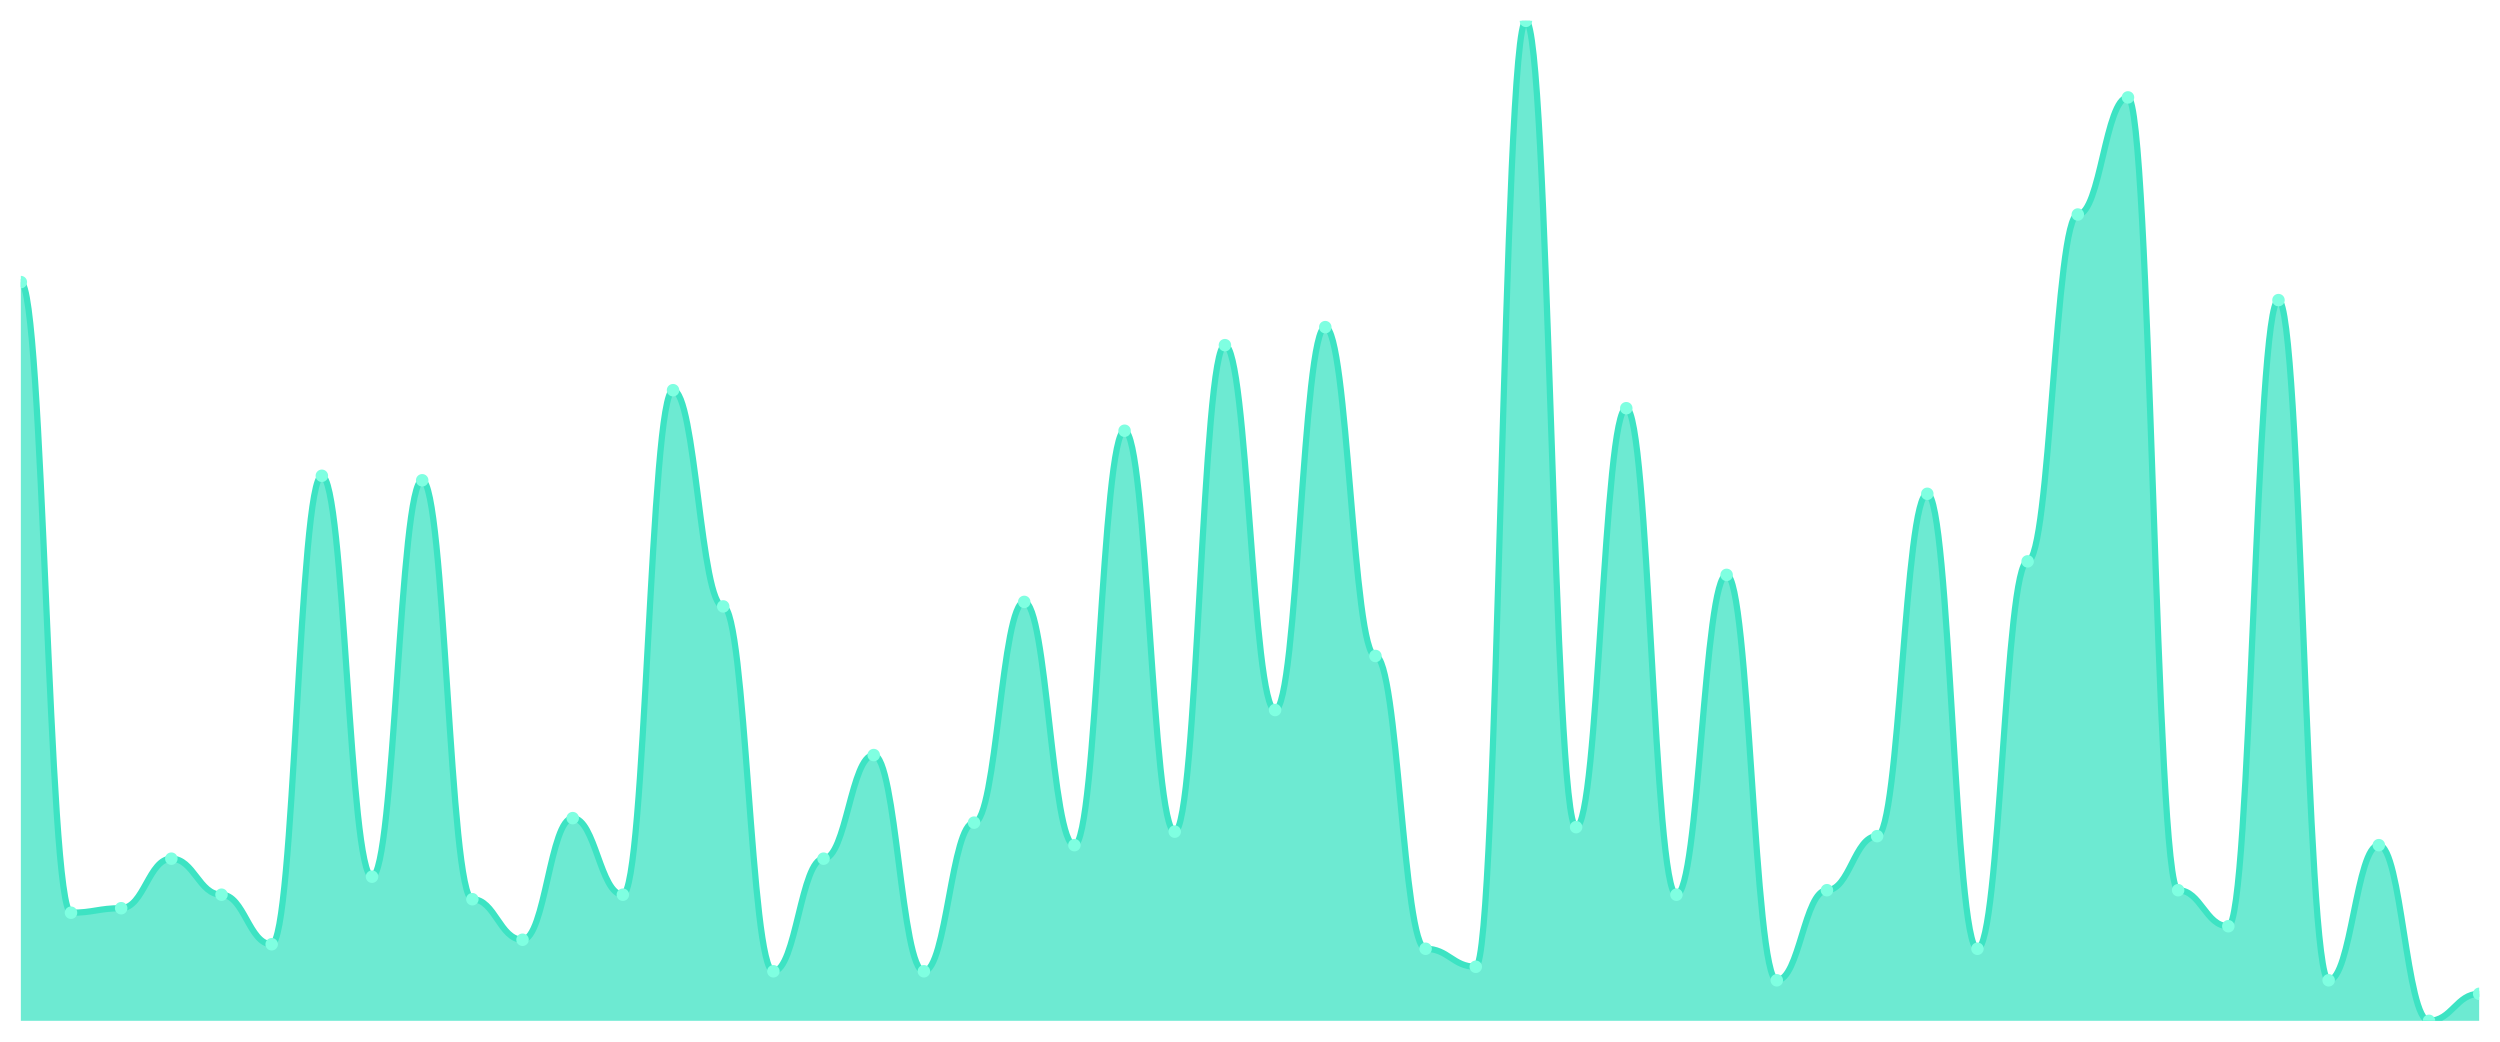
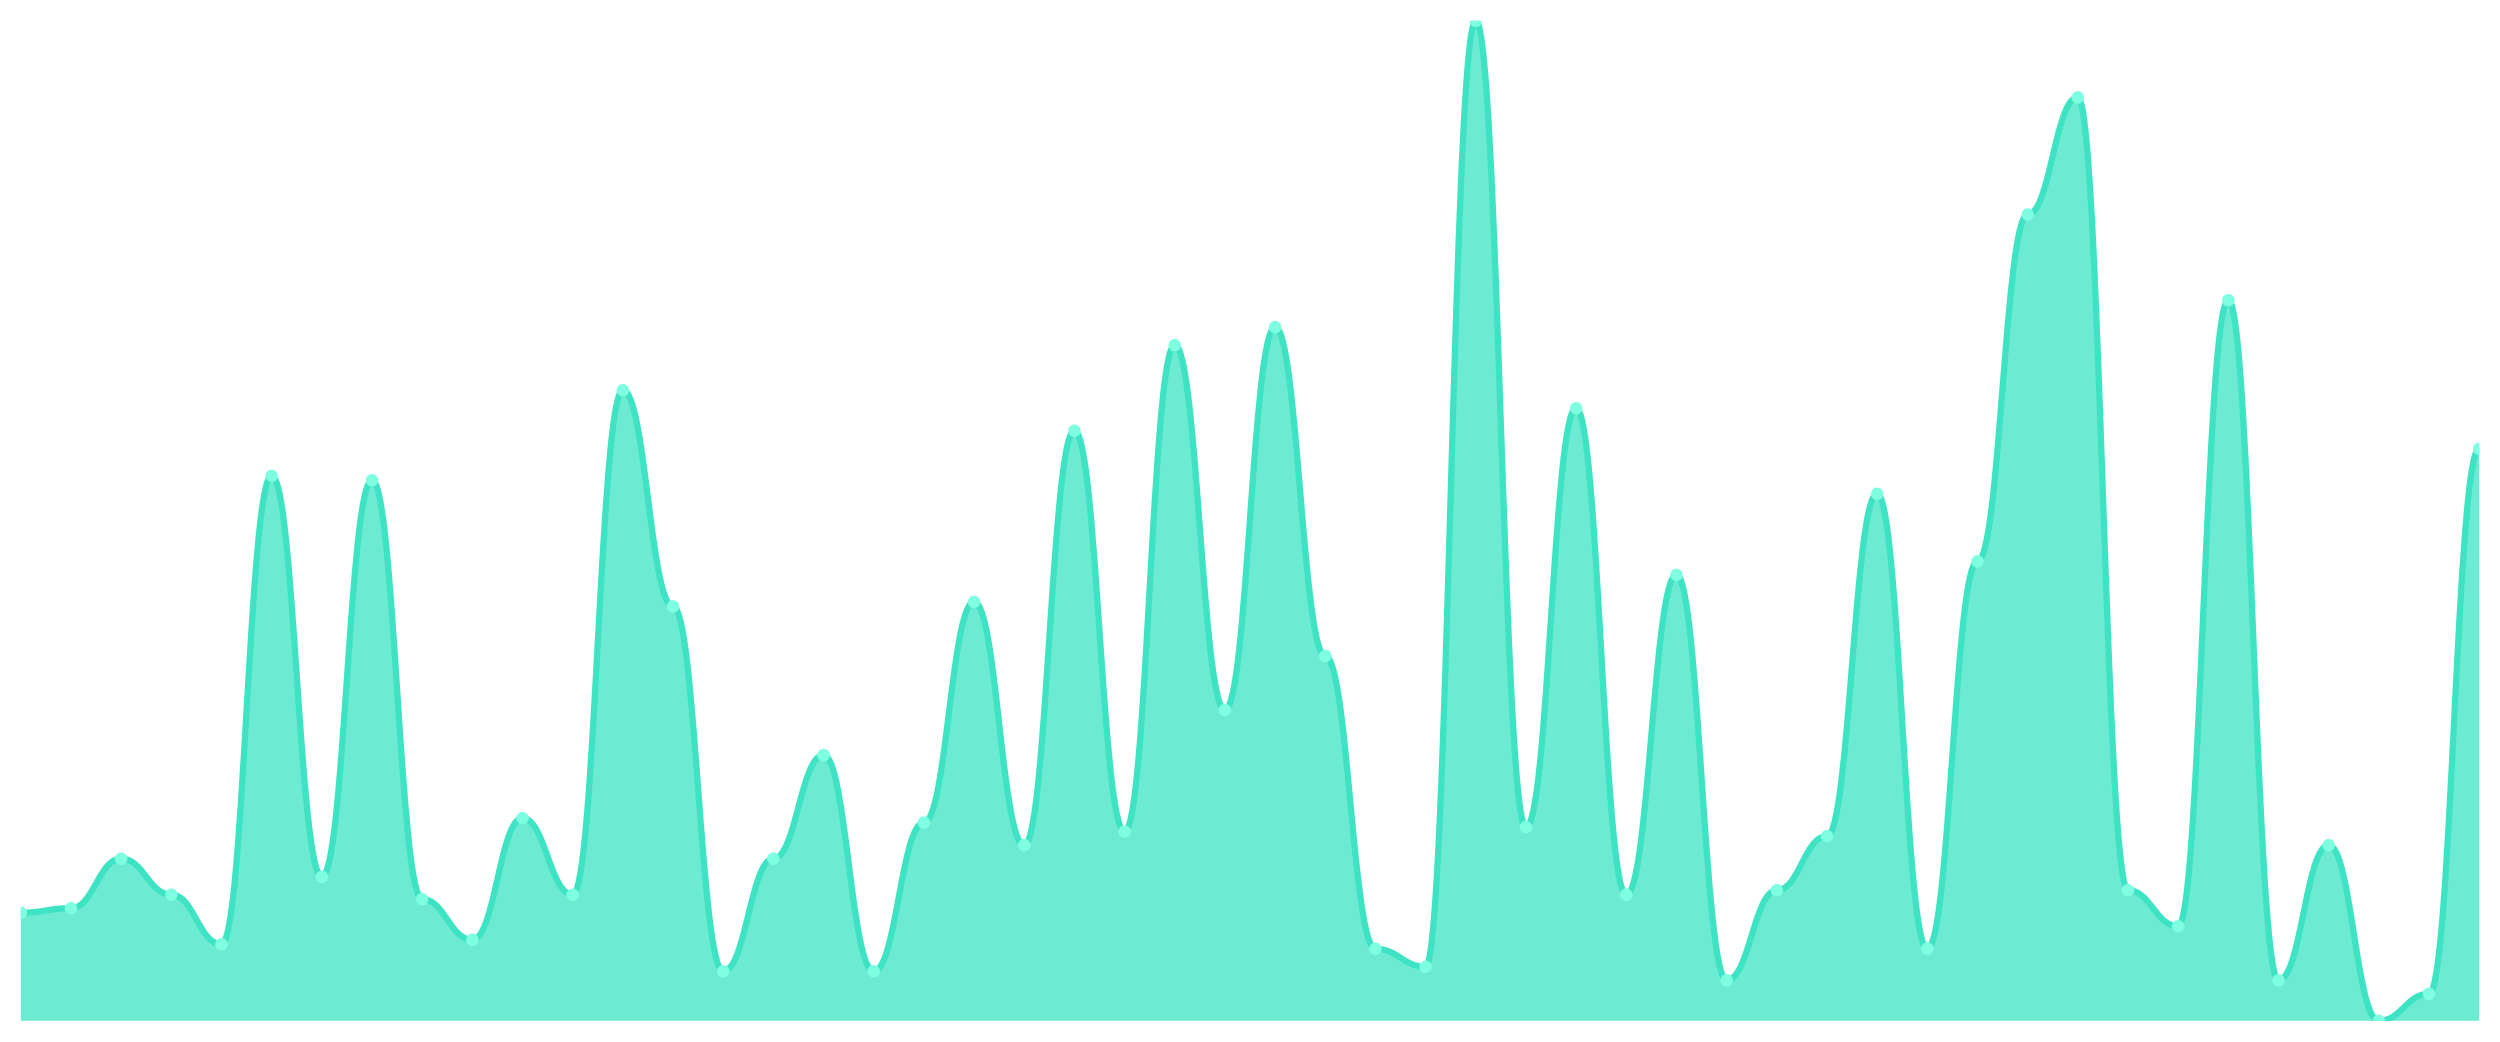
<svg xmlns="http://www.w3.org/2000/svg" viewBox="0 0 1200 500" width="1200" height="500">
  <defs>
    <clipPath id="c">
      <rect x="10" y="10" width="1180" height="480" />
    </clipPath>
  </defs>
  <rect width="1200" height="500" fill="none" />
  <g clip-path="url(#c)">
-     <path d="M 10,490 L 10,135.405 C 20.837,135.405 23.245,438.108 34.082,438.108 C 44.918,438.108 47.327,435.946 58.163,435.946 C 69,435.946 71.408,412.162 82.245,412.162 C 93.082,412.162 95.49,429.459 106.327,429.459 C 117.163,429.459 119.571,453.243 130.408,453.243 C 141.245,453.243 143.653,228.378 154.49,228.378 C 165.327,228.378 167.735,420.811 178.571,420.811 C 189.408,420.811 191.816,230.541 202.653,230.541 C 213.49,230.541 215.898,431.622 226.735,431.622 C 237.571,431.622 239.98,451.081 250.816,451.081 C 261.653,451.081 264.061,392.703 274.898,392.703 C 285.735,392.703 288.143,429.459 298.98,429.459 C 309.816,429.459 312.224,187.297 323.061,187.297 C 333.898,187.297 336.306,291.081 347.143,291.081 C 357.98,291.081 360.388,466.216 371.224,466.216 C 382.061,466.216 384.469,412.162 395.306,412.162 C 406.143,412.162 408.551,362.432 419.388,362.432 C 430.224,362.432 432.633,466.216 443.469,466.216 C 454.306,466.216 456.714,394.865 467.551,394.865 C 478.388,394.865 480.796,288.919 491.633,288.919 C 502.469,288.919 504.878,405.676 515.714,405.676 C 526.551,405.676 528.959,206.757 539.796,206.757 C 550.633,206.757 553.041,399.189 563.878,399.189 C 574.714,399.189 577.122,165.676 587.959,165.676 C 598.796,165.676 601.204,340.811 612.041,340.811 C 622.878,340.811 625.286,157.027 636.122,157.027 C 646.959,157.027 649.367,314.865 660.204,314.865 C 671.041,314.865 673.449,455.405 684.286,455.405 C 695.122,455.405 697.531,464.054 708.367,464.054 C 719.204,464.054 721.612,10 732.449,10 C 743.286,10 745.694,397.027 756.531,397.027 C 767.367,397.027 769.776,195.946 780.612,195.946 C 791.449,195.946 793.857,429.459 804.694,429.459 C 815.531,429.459 817.939,275.946 828.776,275.946 C 839.612,275.946 842.02,470.541 852.857,470.541 C 863.694,470.541 866.102,427.297 876.939,427.297 C 887.776,427.297 890.184,401.351 901.02,401.351 C 911.857,401.351 914.265,237.027 925.102,237.027 C 935.939,237.027 938.347,455.405 949.184,455.405 C 960.02,455.405 962.429,269.459 973.265,269.459 C 984.102,269.459 986.51,102.973 997.347,102.973 C 1008.184,102.973 1010.592,46.757 1021.429,46.757 C 1032.265,46.757 1034.673,427.297 1045.51,427.297 C 1056.347,427.297 1058.755,444.595 1069.592,444.595 C 1080.429,444.595 1082.837,144.054 1093.673,144.054 C 1104.51,144.054 1106.918,470.541 1117.755,470.541 C 1128.592,470.541 1131,405.676 1141.837,405.676 C 1152.673,405.676 1155.082,490 1165.918,490 C 1176.755,490 1179.163,477.027 1190,477.027 L 1190,490 Z" fill="rgba(61,227,195,0.75)" />
-     <path d="M 10,135.405 C 20.837,135.405 23.245,438.108 34.082,438.108 C 44.918,438.108 47.327,435.946 58.163,435.946 C 69,435.946 71.408,412.162 82.245,412.162 C 93.082,412.162 95.49,429.459 106.327,429.459 C 117.163,429.459 119.571,453.243 130.408,453.243 C 141.245,453.243 143.653,228.378 154.49,228.378 C 165.327,228.378 167.735,420.811 178.571,420.811 C 189.408,420.811 191.816,230.541 202.653,230.541 C 213.49,230.541 215.898,431.622 226.735,431.622 C 237.571,431.622 239.98,451.081 250.816,451.081 C 261.653,451.081 264.061,392.703 274.898,392.703 C 285.735,392.703 288.143,429.459 298.98,429.459 C 309.816,429.459 312.224,187.297 323.061,187.297 C 333.898,187.297 336.306,291.081 347.143,291.081 C 357.98,291.081 360.388,466.216 371.224,466.216 C 382.061,466.216 384.469,412.162 395.306,412.162 C 406.143,412.162 408.551,362.432 419.388,362.432 C 430.224,362.432 432.633,466.216 443.469,466.216 C 454.306,466.216 456.714,394.865 467.551,394.865 C 478.388,394.865 480.796,288.919 491.633,288.919 C 502.469,288.919 504.878,405.676 515.714,405.676 C 526.551,405.676 528.959,206.757 539.796,206.757 C 550.633,206.757 553.041,399.189 563.878,399.189 C 574.714,399.189 577.122,165.676 587.959,165.676 C 598.796,165.676 601.204,340.811 612.041,340.811 C 622.878,340.811 625.286,157.027 636.122,157.027 C 646.959,157.027 649.367,314.865 660.204,314.865 C 671.041,314.865 673.449,455.405 684.286,455.405 C 695.122,455.405 697.531,464.054 708.367,464.054 C 719.204,464.054 721.612,10 732.449,10 C 743.286,10 745.694,397.027 756.531,397.027 C 767.367,397.027 769.776,195.946 780.612,195.946 C 791.449,195.946 793.857,429.459 804.694,429.459 C 815.531,429.459 817.939,275.946 828.776,275.946 C 839.612,275.946 842.02,470.541 852.857,470.541 C 863.694,470.541 866.102,427.297 876.939,427.297 C 887.776,427.297 890.184,401.351 901.02,401.351 C 911.857,401.351 914.265,237.027 925.102,237.027 C 935.939,237.027 938.347,455.405 949.184,455.405 C 960.02,455.405 962.429,269.459 973.265,269.459 C 984.102,269.459 986.51,102.973 997.347,102.973 C 1008.184,102.973 1010.592,46.757 1021.429,46.757 C 1032.265,46.757 1034.673,427.297 1045.51,427.297 C 1056.347,427.297 1058.755,444.595 1069.592,444.595 C 1080.429,444.595 1082.837,144.054 1093.673,144.054 C 1104.51,144.054 1106.918,470.541 1117.755,470.541 C 1128.592,470.541 1131,405.676 1141.837,405.676 C 1152.673,405.676 1155.082,490 1165.918,490 C 1176.755,490 1179.163,477.027 1190,477.027" fill="none" stroke="#3de3c3" stroke-width="3" stroke-linecap="round" stroke-linejoin="round" />
-     <circle cx="10" cy="135.405" r="3" fill="#7fffe1" />
-     <circle cx="34.082" cy="438.108" r="3" fill="#7fffe1" />
-     <circle cx="58.163" cy="435.946" r="3" fill="#7fffe1" />
-     <circle cx="82.245" cy="412.162" r="3" fill="#7fffe1" />
-     <circle cx="106.327" cy="429.459" r="3" fill="#7fffe1" />
-     <circle cx="130.408" cy="453.243" r="3" fill="#7fffe1" />
-     <circle cx="154.49" cy="228.378" r="3" fill="#7fffe1" />
-     <circle cx="178.571" cy="420.811" r="3" fill="#7fffe1" />
-     <circle cx="202.653" cy="230.541" r="3" fill="#7fffe1" />
-     <circle cx="226.735" cy="431.622" r="3" fill="#7fffe1" />
-     <circle cx="250.816" cy="451.081" r="3" fill="#7fffe1" />
-     <circle cx="274.898" cy="392.703" r="3" fill="#7fffe1" />
-     <circle cx="298.98" cy="429.459" r="3" fill="#7fffe1" />
-     <circle cx="323.061" cy="187.297" r="3" fill="#7fffe1" />
-     <circle cx="347.143" cy="291.081" r="3" fill="#7fffe1" />
-     <circle cx="371.224" cy="466.216" r="3" fill="#7fffe1" />
-     <circle cx="395.306" cy="412.162" r="3" fill="#7fffe1" />
-     <circle cx="419.388" cy="362.432" r="3" fill="#7fffe1" />
-     <circle cx="443.469" cy="466.216" r="3" fill="#7fffe1" />
-     <circle cx="467.551" cy="394.865" r="3" fill="#7fffe1" />
-     <circle cx="491.633" cy="288.919" r="3" fill="#7fffe1" />
-     <circle cx="515.714" cy="405.676" r="3" fill="#7fffe1" />
-     <circle cx="539.796" cy="206.757" r="3" fill="#7fffe1" />
-     <circle cx="563.878" cy="399.189" r="3" fill="#7fffe1" />
-     <circle cx="587.959" cy="165.676" r="3" fill="#7fffe1" />
-     <circle cx="612.041" cy="340.811" r="3" fill="#7fffe1" />
-     <circle cx="636.122" cy="157.027" r="3" fill="#7fffe1" />
-     <circle cx="660.204" cy="314.865" r="3" fill="#7fffe1" />
-     <circle cx="684.286" cy="455.405" r="3" fill="#7fffe1" />
-     <circle cx="708.367" cy="464.054" r="3" fill="#7fffe1" />
-     <circle cx="732.449" cy="10" r="3" fill="#7fffe1" />
-     <circle cx="756.531" cy="397.027" r="3" fill="#7fffe1" />
-     <circle cx="780.612" cy="195.946" r="3" fill="#7fffe1" />
-     <circle cx="804.694" cy="429.459" r="3" fill="#7fffe1" />
-     <circle cx="828.776" cy="275.946" r="3" fill="#7fffe1" />
-     <circle cx="852.857" cy="470.541" r="3" fill="#7fffe1" />
-     <circle cx="876.939" cy="427.297" r="3" fill="#7fffe1" />
-     <circle cx="901.02" cy="401.351" r="3" fill="#7fffe1" />
-     <circle cx="925.102" cy="237.027" r="3" fill="#7fffe1" />
-     <circle cx="949.184" cy="455.405" r="3" fill="#7fffe1" />
-     <circle cx="973.265" cy="269.459" r="3" fill="#7fffe1" />
-     <circle cx="997.347" cy="102.973" r="3" fill="#7fffe1" />
-     <circle cx="1021.429" cy="46.757" r="3" fill="#7fffe1" />
-     <circle cx="1045.51" cy="427.297" r="3" fill="#7fffe1" />
-     <circle cx="1069.592" cy="444.595" r="3" fill="#7fffe1" />
-     <circle cx="1093.673" cy="144.054" r="3" fill="#7fffe1" />
-     <circle cx="1117.755" cy="470.541" r="3" fill="#7fffe1" />
-     <circle cx="1141.837" cy="405.676" r="3" fill="#7fffe1" />
-     <circle cx="1165.918" cy="490" r="3" fill="#7fffe1" />
-     <circle cx="1190" cy="477.027" r="3" fill="#7fffe1" />
+     <path d="M 10,490 L 10,438.108 C 20.837,438.108 23.245,435.946 34.082,435.946 C 44.918,435.946 47.327,412.162 58.163,412.162 C 69,412.162 71.408,429.459 82.245,429.459 C 93.082,429.459 95.49,453.243 106.327,453.243 C 117.163,453.243 119.571,228.378 130.408,228.378 C 141.245,228.378 143.653,420.811 154.49,420.811 C 165.327,420.811 167.735,230.541 178.571,230.541 C 189.408,230.541 191.816,431.622 202.653,431.622 C 213.49,431.622 215.898,451.081 226.735,451.081 C 237.571,451.081 239.98,392.703 250.816,392.703 C 261.653,392.703 264.061,429.459 274.898,429.459 C 285.735,429.459 288.143,187.297 298.98,187.297 C 309.816,187.297 312.224,291.081 323.061,291.081 C 333.898,291.081 336.306,466.216 347.143,466.216 C 357.98,466.216 360.388,412.162 371.224,412.162 C 382.061,412.162 384.469,362.432 395.306,362.432 C 406.143,362.432 408.551,466.216 419.388,466.216 C 430.224,466.216 432.633,394.865 443.469,394.865 C 454.306,394.865 456.714,288.919 467.551,288.919 C 478.388,288.919 480.796,405.676 491.633,405.676 C 502.469,405.676 504.878,206.757 515.714,206.757 C 526.551,206.757 528.959,399.189 539.796,399.189 C 550.633,399.189 553.041,165.676 563.878,165.676 C 574.714,165.676 577.122,340.811 587.959,340.811 C 598.796,340.811 601.204,157.027 612.041,157.027 C 622.878,157.027 625.286,314.865 636.122,314.865 C 646.959,314.865 649.367,455.405 660.204,455.405 C 671.041,455.405 673.449,464.054 684.286,464.054 C 695.122,464.054 697.531,10 708.367,10 C 719.204,10 721.612,397.027 732.449,397.027 C 743.286,397.027 745.694,195.946 756.531,195.946 C 767.367,195.946 769.776,429.459 780.612,429.459 C 791.449,429.459 793.857,275.946 804.694,275.946 C 815.531,275.946 817.939,470.541 828.776,470.541 C 839.612,470.541 842.02,427.297 852.857,427.297 C 863.694,427.297 866.102,401.351 876.939,401.351 C 887.776,401.351 890.184,237.027 901.02,237.027 C 911.857,237.027 914.265,455.405 925.102,455.405 C 935.939,455.405 938.347,269.459 949.184,269.459 C 960.02,269.459 962.429,102.973 973.265,102.973 C 984.102,102.973 986.51,46.757 997.347,46.757 C 1008.184,46.757 1010.592,427.297 1021.429,427.297 C 1032.265,427.297 1034.673,444.595 1045.51,444.595 C 1056.347,444.595 1058.755,144.054 1069.592,144.054 C 1080.429,144.054 1082.837,470.541 1093.673,470.541 C 1104.51,470.541 1106.918,405.676 1117.755,405.676 C 1128.592,405.676 1131,490 1141.837,490 C 1152.673,490 1155.082,477.027 1165.918,477.027 C 1176.755,477.027 1179.163,215.405 1190,215.405 L 1190,490 Z" fill="rgba(61,227,195,0.75)" />
+     <path d="M 10,438.108 C 20.837,438.108 23.245,435.946 34.082,435.946 C 44.918,435.946 47.327,412.162 58.163,412.162 C 69,412.162 71.408,429.459 82.245,429.459 C 93.082,429.459 95.49,453.243 106.327,453.243 C 117.163,453.243 119.571,228.378 130.408,228.378 C 141.245,228.378 143.653,420.811 154.49,420.811 C 165.327,420.811 167.735,230.541 178.571,230.541 C 189.408,230.541 191.816,431.622 202.653,431.622 C 213.49,431.622 215.898,451.081 226.735,451.081 C 237.571,451.081 239.98,392.703 250.816,392.703 C 261.653,392.703 264.061,429.459 274.898,429.459 C 285.735,429.459 288.143,187.297 298.98,187.297 C 309.816,187.297 312.224,291.081 323.061,291.081 C 333.898,291.081 336.306,466.216 347.143,466.216 C 357.98,466.216 360.388,412.162 371.224,412.162 C 382.061,412.162 384.469,362.432 395.306,362.432 C 406.143,362.432 408.551,466.216 419.388,466.216 C 430.224,466.216 432.633,394.865 443.469,394.865 C 454.306,394.865 456.714,288.919 467.551,288.919 C 478.388,288.919 480.796,405.676 491.633,405.676 C 502.469,405.676 504.878,206.757 515.714,206.757 C 526.551,206.757 528.959,399.189 539.796,399.189 C 550.633,399.189 553.041,165.676 563.878,165.676 C 574.714,165.676 577.122,340.811 587.959,340.811 C 598.796,340.811 601.204,157.027 612.041,157.027 C 622.878,157.027 625.286,314.865 636.122,314.865 C 646.959,314.865 649.367,455.405 660.204,455.405 C 671.041,455.405 673.449,464.054 684.286,464.054 C 695.122,464.054 697.531,10 708.367,10 C 719.204,10 721.612,397.027 732.449,397.027 C 743.286,397.027 745.694,195.946 756.531,195.946 C 767.367,195.946 769.776,429.459 780.612,429.459 C 791.449,429.459 793.857,275.946 804.694,275.946 C 815.531,275.946 817.939,470.541 828.776,470.541 C 839.612,470.541 842.02,427.297 852.857,427.297 C 863.694,427.297 866.102,401.351 876.939,401.351 C 887.776,401.351 890.184,237.027 901.02,237.027 C 911.857,237.027 914.265,455.405 925.102,455.405 C 935.939,455.405 938.347,269.459 949.184,269.459 C 960.02,269.459 962.429,102.973 973.265,102.973 C 984.102,102.973 986.51,46.757 997.347,46.757 C 1008.184,46.757 1010.592,427.297 1021.429,427.297 C 1032.265,427.297 1034.673,444.595 1045.51,444.595 C 1056.347,444.595 1058.755,144.054 1069.592,144.054 C 1080.429,144.054 1082.837,470.541 1093.673,470.541 C 1104.51,470.541 1106.918,405.676 1117.755,405.676 C 1128.592,405.676 1131,490 1141.837,490 C 1152.673,490 1155.082,477.027 1165.918,477.027 C 1176.755,477.027 1179.163,215.405 1190,215.405" fill="none" stroke="#3de3c3" stroke-width="3" stroke-linecap="round" stroke-linejoin="round" />
+     <circle cx="10" cy="438.108" r="3" fill="#7fffe1" />
+     <circle cx="34.082" cy="435.946" r="3" fill="#7fffe1" />
+     <circle cx="58.163" cy="412.162" r="3" fill="#7fffe1" />
+     <circle cx="82.245" cy="429.459" r="3" fill="#7fffe1" />
+     <circle cx="106.327" cy="453.243" r="3" fill="#7fffe1" />
+     <circle cx="130.408" cy="228.378" r="3" fill="#7fffe1" />
+     <circle cx="154.49" cy="420.811" r="3" fill="#7fffe1" />
+     <circle cx="178.571" cy="230.541" r="3" fill="#7fffe1" />
+     <circle cx="202.653" cy="431.622" r="3" fill="#7fffe1" />
+     <circle cx="226.735" cy="451.081" r="3" fill="#7fffe1" />
+     <circle cx="250.816" cy="392.703" r="3" fill="#7fffe1" />
+     <circle cx="274.898" cy="429.459" r="3" fill="#7fffe1" />
+     <circle cx="298.98" cy="187.297" r="3" fill="#7fffe1" />
+     <circle cx="323.061" cy="291.081" r="3" fill="#7fffe1" />
+     <circle cx="347.143" cy="466.216" r="3" fill="#7fffe1" />
+     <circle cx="371.224" cy="412.162" r="3" fill="#7fffe1" />
+     <circle cx="395.306" cy="362.432" r="3" fill="#7fffe1" />
+     <circle cx="419.388" cy="466.216" r="3" fill="#7fffe1" />
+     <circle cx="443.469" cy="394.865" r="3" fill="#7fffe1" />
+     <circle cx="467.551" cy="288.919" r="3" fill="#7fffe1" />
+     <circle cx="491.633" cy="405.676" r="3" fill="#7fffe1" />
+     <circle cx="515.714" cy="206.757" r="3" fill="#7fffe1" />
+     <circle cx="539.796" cy="399.189" r="3" fill="#7fffe1" />
+     <circle cx="563.878" cy="165.676" r="3" fill="#7fffe1" />
+     <circle cx="587.959" cy="340.811" r="3" fill="#7fffe1" />
+     <circle cx="612.041" cy="157.027" r="3" fill="#7fffe1" />
+     <circle cx="636.122" cy="314.865" r="3" fill="#7fffe1" />
+     <circle cx="660.204" cy="455.405" r="3" fill="#7fffe1" />
+     <circle cx="684.286" cy="464.054" r="3" fill="#7fffe1" />
+     <circle cx="708.367" cy="10" r="3" fill="#7fffe1" />
+     <circle cx="732.449" cy="397.027" r="3" fill="#7fffe1" />
+     <circle cx="756.531" cy="195.946" r="3" fill="#7fffe1" />
+     <circle cx="780.612" cy="429.459" r="3" fill="#7fffe1" />
+     <circle cx="804.694" cy="275.946" r="3" fill="#7fffe1" />
+     <circle cx="828.776" cy="470.541" r="3" fill="#7fffe1" />
+     <circle cx="852.857" cy="427.297" r="3" fill="#7fffe1" />
+     <circle cx="876.939" cy="401.351" r="3" fill="#7fffe1" />
+     <circle cx="901.02" cy="237.027" r="3" fill="#7fffe1" />
+     <circle cx="925.102" cy="455.405" r="3" fill="#7fffe1" />
+     <circle cx="949.184" cy="269.459" r="3" fill="#7fffe1" />
+     <circle cx="973.265" cy="102.973" r="3" fill="#7fffe1" />
+     <circle cx="997.347" cy="46.757" r="3" fill="#7fffe1" />
+     <circle cx="1021.429" cy="427.297" r="3" fill="#7fffe1" />
+     <circle cx="1045.51" cy="444.595" r="3" fill="#7fffe1" />
+     <circle cx="1069.592" cy="144.054" r="3" fill="#7fffe1" />
+     <circle cx="1093.673" cy="470.541" r="3" fill="#7fffe1" />
+     <circle cx="1117.755" cy="405.676" r="3" fill="#7fffe1" />
+     <circle cx="1141.837" cy="490" r="3" fill="#7fffe1" />
+     <circle cx="1165.918" cy="477.027" r="3" fill="#7fffe1" />
+     <circle cx="1190" cy="215.405" r="3" fill="#7fffe1" />
  </g>
</svg>
